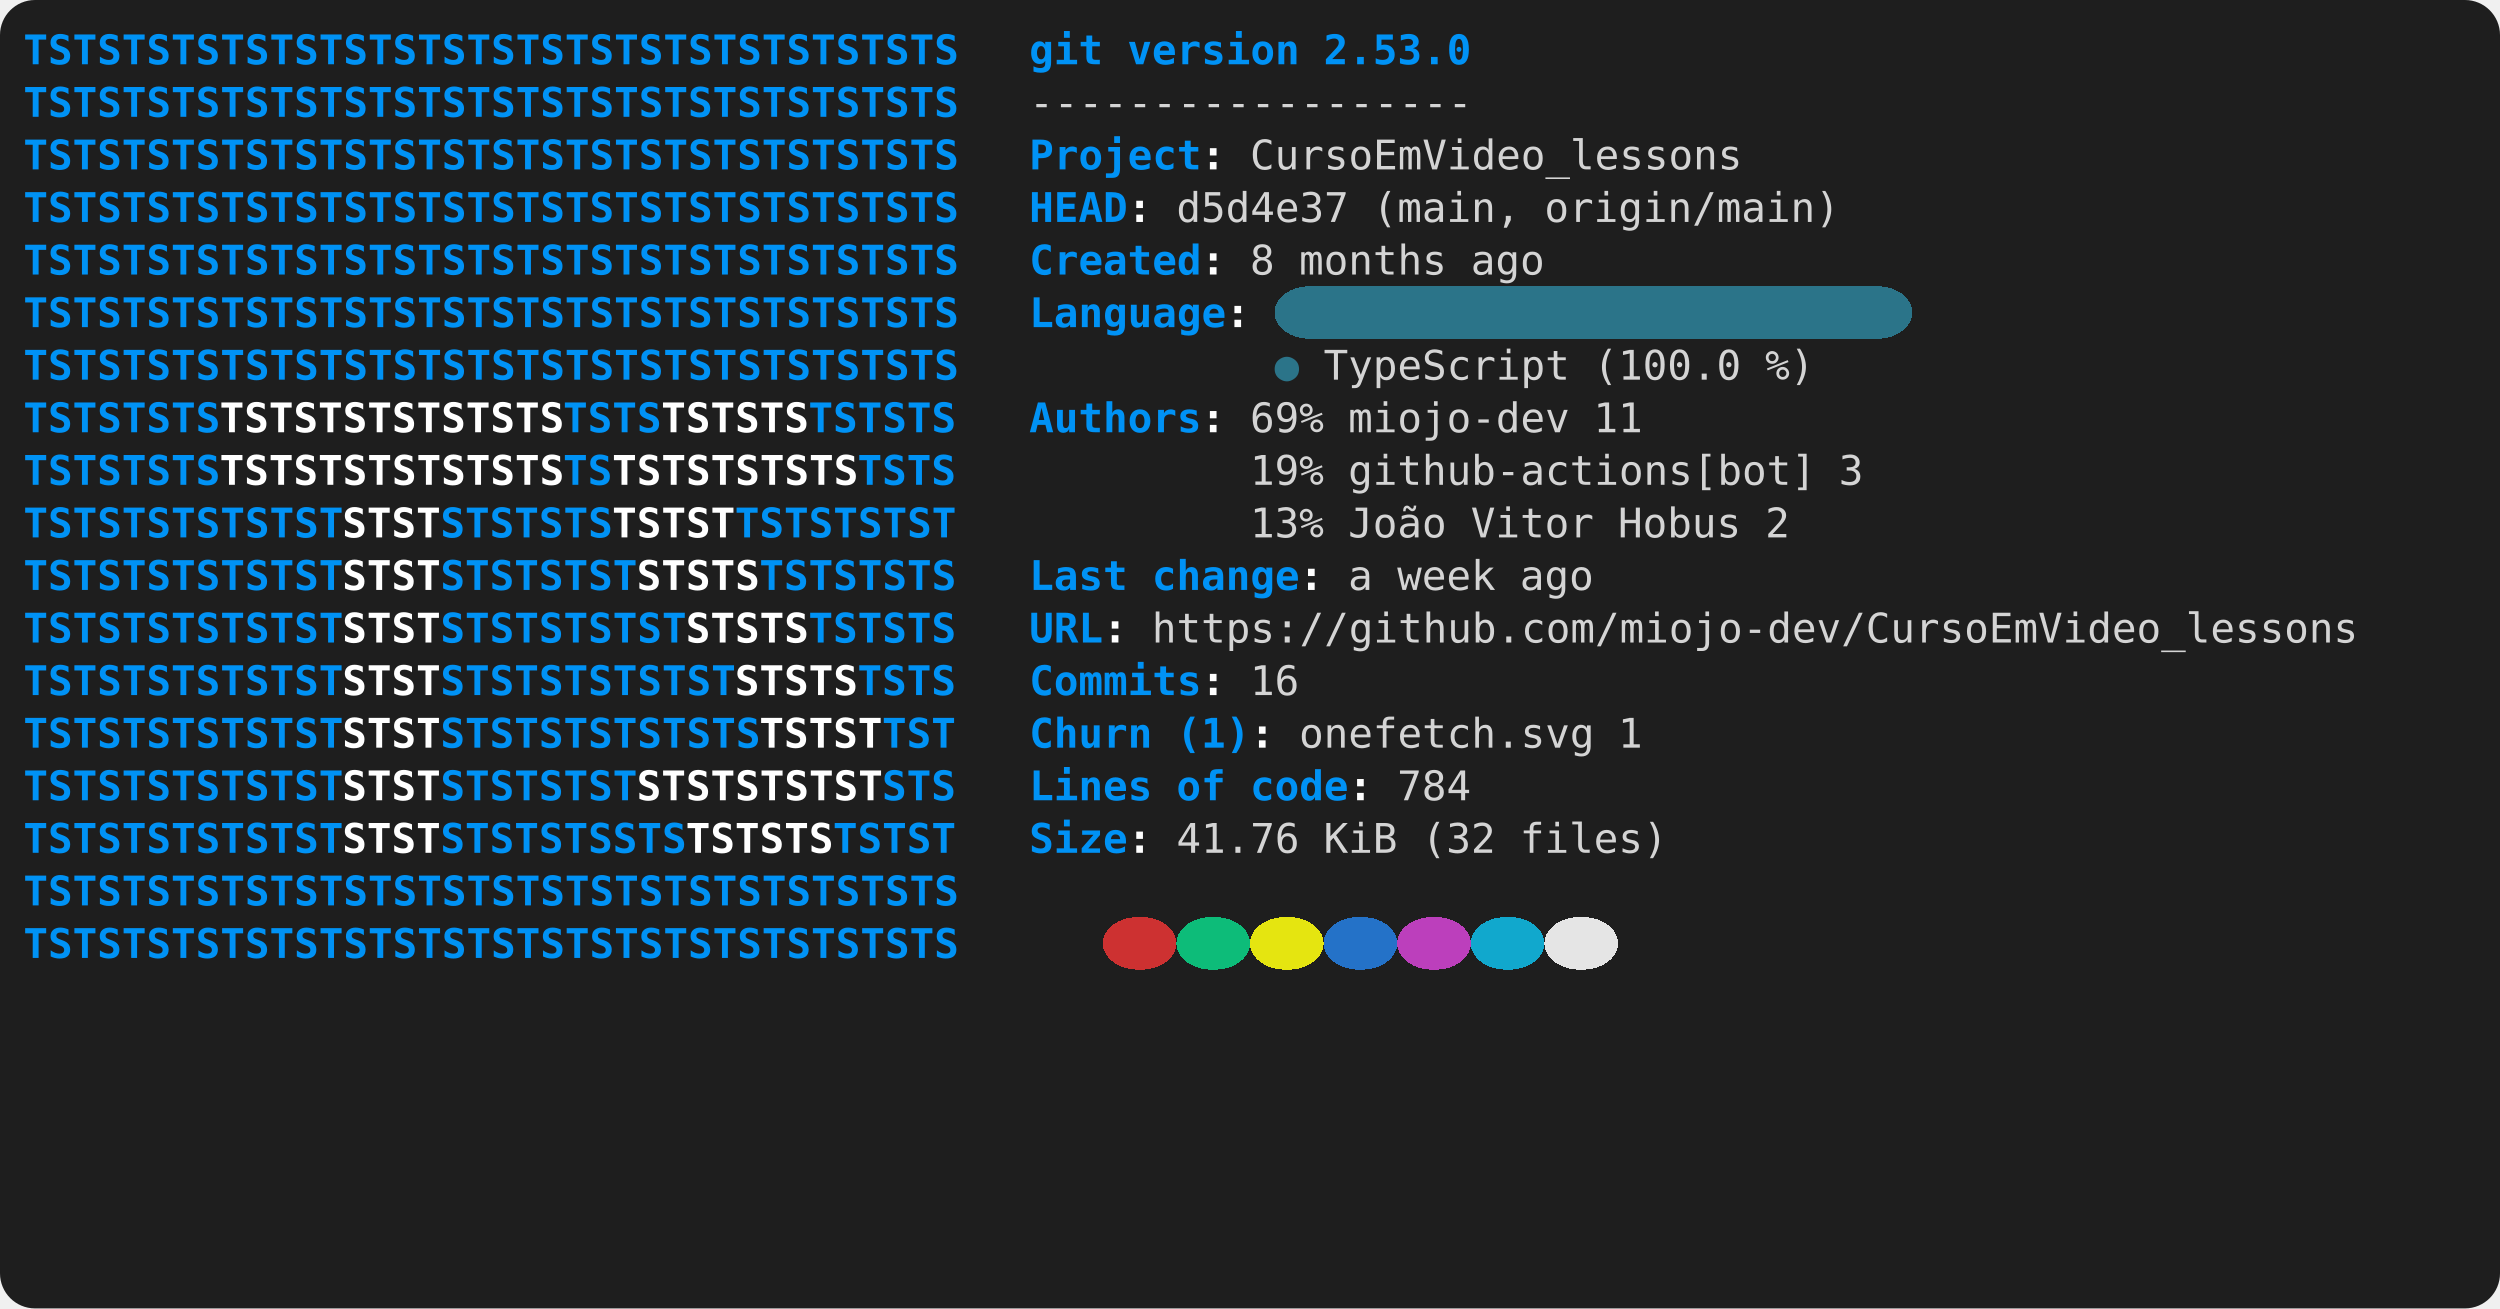
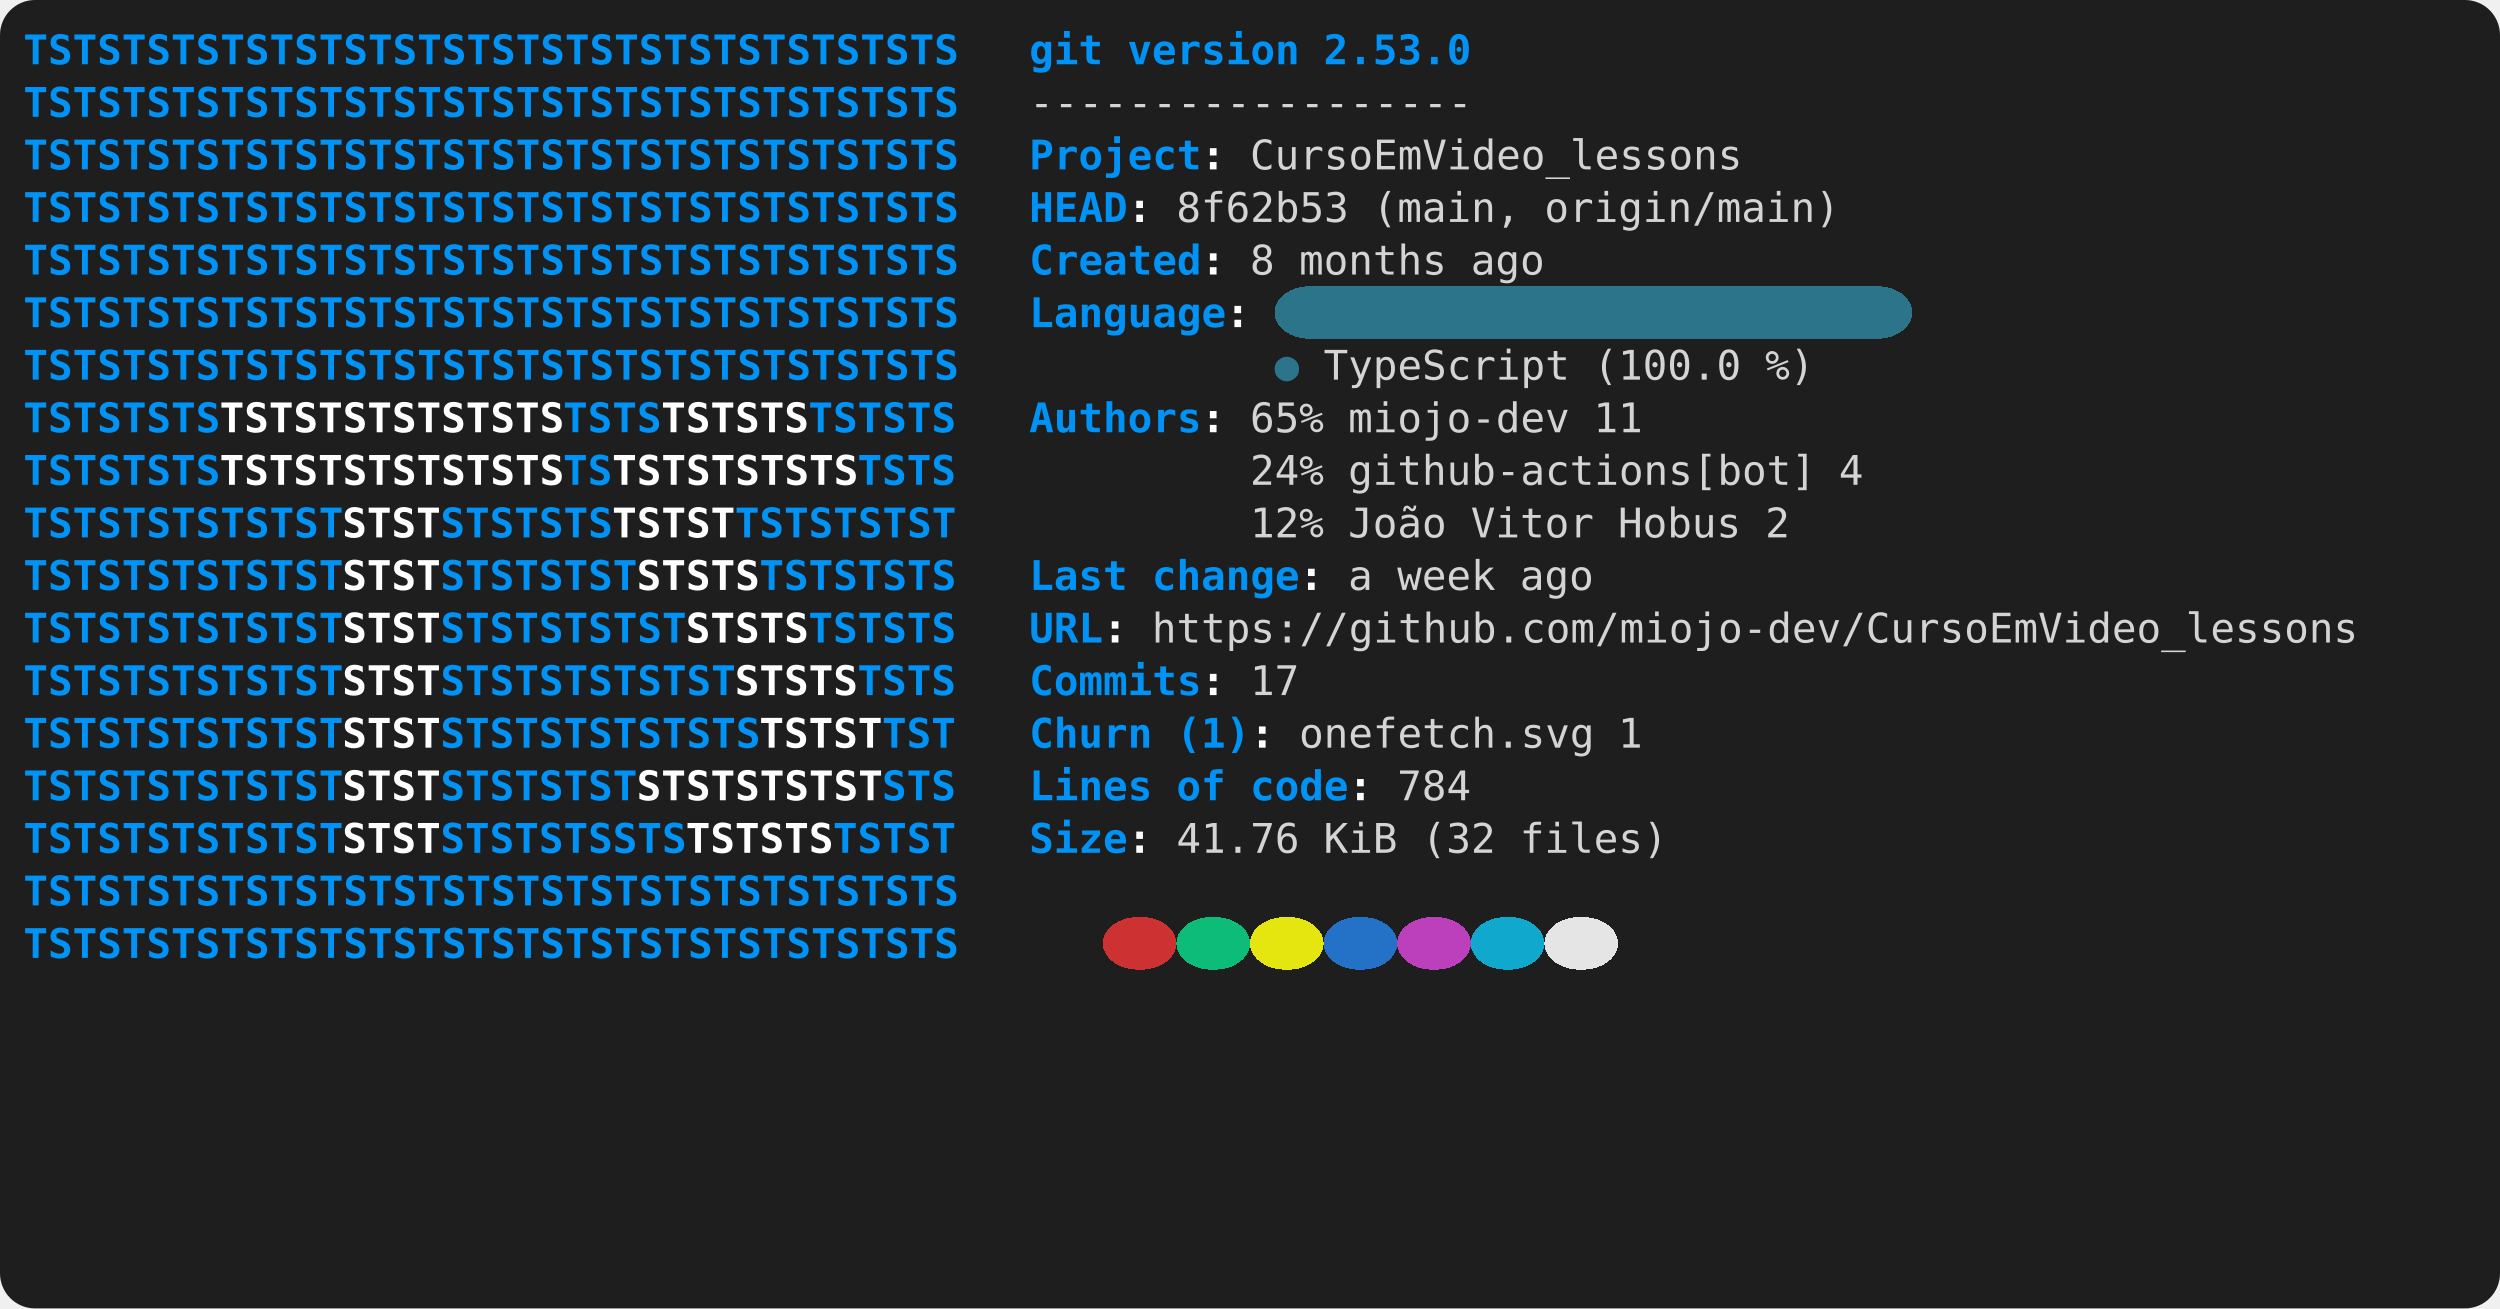
- <svg xmlns="http://www.w3.org/2000/svg" viewBox="0 0 856 448" role="img" aria-label="console2svg output">
+ <svg xmlns="http://www.w3.org/2000/svg" width="856" height="448" viewBox="0 0 856 448" role="img" aria-label="console2svg output">
  <style>
.crt {
  font-family: ui-monospace,"Cascadia Mono","Segoe UI Mono","SFMono-Regular",Menlo,monospace;
  font-size: 14px;
}
text {
  dominant-baseline: alphabetic;
}
.bg {
  shape-rendering: crispEdges;
}
</style>
  <rect x="0" y="0" width="856" height="448" fill="#1e1e1e" rx="12" ry="12" />
  <g transform="translate(8 8)">
    <rect width="840" height="432" fill="#1e1e1e" rx="12" ry="12" />
    <text class="crt" x="0" y="14" fill="#0092F5" textLength="319.2" lengthAdjust="spacing" style="font-weight:bold;">TSTSTSTSTSTSTSTSTSTSTSTSTSTSTSTSTSTSTS</text>
    <text class="crt" x="344.4" y="14" fill="#0092F5" textLength="25.2" lengthAdjust="spacing" style="font-weight:bold;">git</text>
    <text class="crt" x="378" y="14" fill="#0092F5" textLength="58.8" lengthAdjust="spacing" style="font-weight:bold;">version</text>
    <text class="crt" x="445.2" y="14" fill="#0092F5" textLength="50.4" lengthAdjust="spacing" style="font-weight:bold;">2.53.0</text>
    <text class="crt" x="0" y="32" fill="#0092F5" textLength="319.2" lengthAdjust="spacing" style="font-weight:bold;">TSTSTSTSTSTSTSTSTSTSTSTSTSTSTSTSTSTSTS</text>
    <text class="crt" x="344.4" y="32" fill="#d4d4d4" textLength="151.2" lengthAdjust="spacing">------------------</text>
    <text class="crt" x="0" y="50" fill="#0092F5" textLength="319.2" lengthAdjust="spacing" style="font-weight:bold;">TSTSTSTSTSTSTSTSTSTSTSTSTSTSTSTSTSTSTS</text>
    <text class="crt" x="344.4" y="50" fill="#0092F5" textLength="58.8" lengthAdjust="spacing" style="font-weight:bold;">Project</text>
    <text class="crt" x="403.2" y="50" fill="#FEFEFE" textLength="8.4" lengthAdjust="spacing" style="font-weight:bold;">:</text>
    <text class="crt" x="420" y="50" fill="#d4d4d4" textLength="168" lengthAdjust="spacing">CursoEmVideo_lessons</text>
    <text class="crt" x="0" y="68" fill="#0092F5" textLength="319.2" lengthAdjust="spacing" style="font-weight:bold;">TSTSTSTSTSTSTSTSTSTSTSTSTSTSTSTSTSTSTS</text>
    <text class="crt" x="344.4" y="68" fill="#0092F5" textLength="33.6" lengthAdjust="spacing" style="font-weight:bold;">HEAD</text>
    <text class="crt" x="378" y="68" fill="#FEFEFE" textLength="8.4" lengthAdjust="spacing" style="font-weight:bold;">:</text>
-     <text class="crt" x="394.8" y="68" fill="#d4d4d4" textLength="58.8" lengthAdjust="spacing">d5d4e37</text>
+     <text class="crt" x="394.8" y="68" fill="#d4d4d4" textLength="58.8" lengthAdjust="spacing">8f62b53</text>
    <text class="crt" x="462" y="68" fill="#d4d4d4" textLength="50.4" lengthAdjust="spacing">(main,</text>
    <text class="crt" x="520.8" y="68" fill="#d4d4d4" textLength="100.8" lengthAdjust="spacing">origin/main)</text>
    <text class="crt" x="0" y="86" fill="#0092F5" textLength="319.2" lengthAdjust="spacing" style="font-weight:bold;">TSTSTSTSTSTSTSTSTSTSTSTSTSTSTSTSTSTSTS</text>
    <text class="crt" x="344.4" y="86" fill="#0092F5" textLength="58.8" lengthAdjust="spacing" style="font-weight:bold;">Created</text>
    <text class="crt" x="403.2" y="86" fill="#FEFEFE" textLength="8.4" lengthAdjust="spacing" style="font-weight:bold;">:</text>
    <text class="crt" x="420" y="86" fill="#d4d4d4" textLength="8.4" lengthAdjust="spacing">8</text>
    <text class="crt" x="436.8" y="86" fill="#d4d4d4" textLength="50.4" lengthAdjust="spacing">months</text>
    <text class="crt" x="495.6" y="86" fill="#d4d4d4" textLength="25.2" lengthAdjust="spacing">ago</text>
    <rect class="bg" x="428.4" y="90" width="218.4" height="18" fill="#2B7489" rx="12" ry="12" />
    <text class="crt" x="0" y="104" fill="#0092F5" textLength="319.2" lengthAdjust="spacing" style="font-weight:bold;">TSTSTSTSTSTSTSTSTSTSTSTSTSTSTSTSTSTSTS</text>
    <text class="crt" x="344.4" y="104" fill="#0092F5" textLength="67.2" lengthAdjust="spacing" style="font-weight:bold;">Language</text>
    <text class="crt" x="411.6" y="104" fill="#FEFEFE" textLength="8.4" lengthAdjust="spacing" style="font-weight:bold;">:</text>
    <text class="crt" x="0" y="122" fill="#0092F5" textLength="319.2" lengthAdjust="spacing" style="font-weight:bold;">TSTSTSTSTSTSTSTSTSTSTSTSTSTSTSTSTSTSTS</text>
    <text class="crt" x="428.4" y="122" fill="#2B7489" textLength="8.4" lengthAdjust="spacing">●</text>
    <text class="crt" x="445.2" y="122" fill="#d4d4d4" textLength="84" lengthAdjust="spacing">TypeScript</text>
    <text class="crt" x="537.6" y="122" fill="#d4d4d4" textLength="50.4" lengthAdjust="spacing">(100.0</text>
    <text class="crt" x="596.4" y="122" fill="#d4d4d4" textLength="16.8" lengthAdjust="spacing">%)</text>
    <text class="crt" x="0" y="140" fill="#0092F5" textLength="67.2" lengthAdjust="spacing" style="font-weight:bold;">TSTSTSTS</text>
    <text class="crt" x="67.2" y="140" fill="#FFFFFF" textLength="117.6" lengthAdjust="spacing" style="font-weight:bold;">TSTSTSTSTSTSTS</text>
    <text class="crt" x="184.8" y="140" fill="#0092F5" textLength="33.6" lengthAdjust="spacing" style="font-weight:bold;">TSTS</text>
    <text class="crt" x="218.4" y="140" fill="#FFFFFF" textLength="50.4" lengthAdjust="spacing" style="font-weight:bold;">TSTSTS</text>
    <text class="crt" x="268.8" y="140" fill="#0092F5" textLength="50.4" lengthAdjust="spacing" style="font-weight:bold;">TSTSTS</text>
    <text class="crt" x="344.4" y="140" fill="#0092F5" textLength="58.8" lengthAdjust="spacing" style="font-weight:bold;">Authors</text>
    <text class="crt" x="403.2" y="140" fill="#FEFEFE" textLength="8.4" lengthAdjust="spacing" style="font-weight:bold;">:</text>
-     <text class="crt" x="420" y="140" fill="#d4d4d4" textLength="25.2" lengthAdjust="spacing">69%</text>
+     <text class="crt" x="420" y="140" fill="#d4d4d4" textLength="25.2" lengthAdjust="spacing">65%</text>
    <text class="crt" x="453.6" y="140" fill="#d4d4d4" textLength="75.6" lengthAdjust="spacing">miojo-dev</text>
    <text class="crt" x="537.6" y="140" fill="#d4d4d4" textLength="16.8" lengthAdjust="spacing">11</text>
    <text class="crt" x="0" y="158" fill="#0092F5" textLength="67.2" lengthAdjust="spacing" style="font-weight:bold;">TSTSTSTS</text>
    <text class="crt" x="67.2" y="158" fill="#FFFFFF" textLength="117.6" lengthAdjust="spacing" style="font-weight:bold;">TSTSTSTSTSTSTS</text>
    <text class="crt" x="184.8" y="158" fill="#0092F5" textLength="16.8" lengthAdjust="spacing" style="font-weight:bold;">TS</text>
    <text class="crt" x="201.6" y="158" fill="#FFFFFF" textLength="84" lengthAdjust="spacing" style="font-weight:bold;">TSTSTSTSTS</text>
    <text class="crt" x="285.6" y="158" fill="#0092F5" textLength="33.6" lengthAdjust="spacing" style="font-weight:bold;">TSTS</text>
-     <text class="crt" x="420" y="158" fill="#d4d4d4" textLength="25.2" lengthAdjust="spacing">19%</text>
+     <text class="crt" x="420" y="158" fill="#d4d4d4" textLength="25.2" lengthAdjust="spacing">24%</text>
    <text class="crt" x="453.6" y="158" fill="#d4d4d4" textLength="159.6" lengthAdjust="spacing">github-actions[bot]</text>
-     <text class="crt" x="621.6" y="158" fill="#d4d4d4" textLength="8.4" lengthAdjust="spacing">3</text>
+     <text class="crt" x="621.6" y="158" fill="#d4d4d4" textLength="8.4" lengthAdjust="spacing">4</text>
    <text class="crt" x="0" y="176" fill="#0092F5" textLength="109.2" lengthAdjust="spacing" style="font-weight:bold;">TSTSTSTSTSTST</text>
    <text class="crt" x="109.2" y="176" fill="#FFFFFF" textLength="33.6" lengthAdjust="spacing" style="font-weight:bold;">STST</text>
    <text class="crt" x="142.8" y="176" fill="#0092F5" textLength="58.8" lengthAdjust="spacing" style="font-weight:bold;">STSTSTS</text>
    <text class="crt" x="201.6" y="176" fill="#FFFFFF" textLength="42" lengthAdjust="spacing" style="font-weight:bold;">TSTST</text>
    <text class="crt" x="243.6" y="176" fill="#0092F5" textLength="75.6" lengthAdjust="spacing" style="font-weight:bold;">TSTSTSTST</text>
-     <text class="crt" x="420" y="176" fill="#d4d4d4" textLength="25.2" lengthAdjust="spacing">13%</text>
+     <text class="crt" x="420" y="176" fill="#d4d4d4" textLength="25.2" lengthAdjust="spacing">12%</text>
    <text class="crt" x="453.6" y="176" fill="#d4d4d4" textLength="33.6" lengthAdjust="spacing">João</text>
    <text class="crt" x="495.6" y="176" fill="#d4d4d4" textLength="42" lengthAdjust="spacing">Vitor</text>
    <text class="crt" x="546" y="176" fill="#d4d4d4" textLength="42" lengthAdjust="spacing">Hobus</text>
    <text class="crt" x="596.4" y="176" fill="#d4d4d4" textLength="8.4" lengthAdjust="spacing">2</text>
    <text class="crt" x="0" y="194" fill="#0092F5" textLength="109.2" lengthAdjust="spacing" style="font-weight:bold;">TSTSTSTSTSTST</text>
    <text class="crt" x="109.2" y="194" fill="#FFFFFF" textLength="33.6" lengthAdjust="spacing" style="font-weight:bold;">STST</text>
    <text class="crt" x="142.8" y="194" fill="#0092F5" textLength="67.2" lengthAdjust="spacing" style="font-weight:bold;">STSTSTST</text>
    <text class="crt" x="210" y="194" fill="#FFFFFF" textLength="42" lengthAdjust="spacing" style="font-weight:bold;">STSTS</text>
    <text class="crt" x="252" y="194" fill="#0092F5" textLength="67.2" lengthAdjust="spacing" style="font-weight:bold;">TSTSTSTS</text>
    <text class="crt" x="344.4" y="194" fill="#0092F5" textLength="33.6" lengthAdjust="spacing" style="font-weight:bold;">Last</text>
    <text class="crt" x="386.4" y="194" fill="#0092F5" textLength="50.4" lengthAdjust="spacing" style="font-weight:bold;">change</text>
    <text class="crt" x="436.8" y="194" fill="#FEFEFE" textLength="8.4" lengthAdjust="spacing" style="font-weight:bold;">:</text>
    <text class="crt" x="453.6" y="194" fill="#d4d4d4" textLength="8.4" lengthAdjust="spacing">a</text>
    <text class="crt" x="470.4" y="194" fill="#d4d4d4" textLength="33.6" lengthAdjust="spacing">week</text>
    <text class="crt" x="512.4" y="194" fill="#d4d4d4" textLength="25.2" lengthAdjust="spacing">ago</text>
    <text class="crt" x="0" y="212" fill="#0092F5" textLength="109.2" lengthAdjust="spacing" style="font-weight:bold;">TSTSTSTSTSTST</text>
    <text class="crt" x="109.2" y="212" fill="#FFFFFF" textLength="33.6" lengthAdjust="spacing" style="font-weight:bold;">STST</text>
    <text class="crt" x="142.8" y="212" fill="#0092F5" textLength="84" lengthAdjust="spacing" style="font-weight:bold;">STSTSTSTST</text>
    <text class="crt" x="226.8" y="212" fill="#FFFFFF" textLength="42" lengthAdjust="spacing" style="font-weight:bold;">STSTS</text>
    <text class="crt" x="268.8" y="212" fill="#0092F5" textLength="50.4" lengthAdjust="spacing" style="font-weight:bold;">TSTSTS</text>
    <text class="crt" x="344.4" y="212" fill="#0092F5" textLength="25.2" lengthAdjust="spacing" style="font-weight:bold;">URL</text>
    <text class="crt" x="369.6" y="212" fill="#FEFEFE" textLength="8.4" lengthAdjust="spacing" style="font-weight:bold;">:</text>
    <text class="crt" x="386.4" y="212" fill="#d4d4d4" textLength="411.6" lengthAdjust="spacing">https://github.com/miojo-dev/CursoEmVideo_lessons</text>
    <text class="crt" x="0" y="230" fill="#0092F5" textLength="109.2" lengthAdjust="spacing" style="font-weight:bold;">TSTSTSTSTSTST</text>
    <text class="crt" x="109.2" y="230" fill="#FFFFFF" textLength="33.6" lengthAdjust="spacing" style="font-weight:bold;">STST</text>
    <text class="crt" x="142.8" y="230" fill="#0092F5" textLength="100.8" lengthAdjust="spacing" style="font-weight:bold;">STSTSTSTSTST</text>
    <text class="crt" x="243.6" y="230" fill="#FFFFFF" textLength="42" lengthAdjust="spacing" style="font-weight:bold;">STSTS</text>
    <text class="crt" x="285.6" y="230" fill="#0092F5" textLength="33.6" lengthAdjust="spacing" style="font-weight:bold;">TSTS</text>
    <text class="crt" x="344.4" y="230" fill="#0092F5" textLength="58.8" lengthAdjust="spacing" style="font-weight:bold;">Commits</text>
    <text class="crt" x="403.2" y="230" fill="#FEFEFE" textLength="8.4" lengthAdjust="spacing" style="font-weight:bold;">:</text>
-     <text class="crt" x="420" y="230" fill="#d4d4d4" textLength="16.8" lengthAdjust="spacing">16</text>
+     <text class="crt" x="420" y="230" fill="#d4d4d4" textLength="16.8" lengthAdjust="spacing">17</text>
    <text class="crt" x="0" y="248" fill="#0092F5" textLength="109.2" lengthAdjust="spacing" style="font-weight:bold;">TSTSTSTSTSTST</text>
    <text class="crt" x="109.2" y="248" fill="#FFFFFF" textLength="33.6" lengthAdjust="spacing" style="font-weight:bold;">STST</text>
    <text class="crt" x="142.8" y="248" fill="#0092F5" textLength="109.2" lengthAdjust="spacing" style="font-weight:bold;">STSTSTSTSTSTS</text>
    <text class="crt" x="252" y="248" fill="#FFFFFF" textLength="42" lengthAdjust="spacing" style="font-weight:bold;">TSTST</text>
    <text class="crt" x="294" y="248" fill="#0092F5" textLength="25.2" lengthAdjust="spacing" style="font-weight:bold;">TST</text>
    <text class="crt" x="344.4" y="248" fill="#0092F5" textLength="42" lengthAdjust="spacing" style="font-weight:bold;">Churn</text>
    <text class="crt" x="394.8" y="248" fill="#0092F5" textLength="25.2" lengthAdjust="spacing" style="font-weight:bold;">(1)</text>
    <text class="crt" x="420" y="248" fill="#FEFEFE" textLength="8.4" lengthAdjust="spacing" style="font-weight:bold;">:</text>
    <text class="crt" x="436.8" y="248" fill="#d4d4d4" textLength="100.8" lengthAdjust="spacing">onefetch.svg</text>
    <text class="crt" x="546" y="248" fill="#d4d4d4" textLength="8.4" lengthAdjust="spacing">1</text>
    <text class="crt" x="0" y="266" fill="#0092F5" textLength="109.2" lengthAdjust="spacing" style="font-weight:bold;">TSTSTSTSTSTST</text>
    <text class="crt" x="109.2" y="266" fill="#FFFFFF" textLength="33.6" lengthAdjust="spacing" style="font-weight:bold;">STST</text>
    <text class="crt" x="142.8" y="266" fill="#0092F5" textLength="67.2" lengthAdjust="spacing" style="font-weight:bold;">STSTSTST</text>
    <text class="crt" x="210" y="266" fill="#FFFFFF" textLength="84" lengthAdjust="spacing" style="font-weight:bold;">STSTSTSTST</text>
    <text class="crt" x="294" y="266" fill="#0092F5" textLength="25.2" lengthAdjust="spacing" style="font-weight:bold;">STS</text>
    <text class="crt" x="344.4" y="266" fill="#0092F5" textLength="42" lengthAdjust="spacing" style="font-weight:bold;">Lines</text>
    <text class="crt" x="394.8" y="266" fill="#0092F5" textLength="16.8" lengthAdjust="spacing" style="font-weight:bold;">of</text>
    <text class="crt" x="420" y="266" fill="#0092F5" textLength="33.6" lengthAdjust="spacing" style="font-weight:bold;">code</text>
    <text class="crt" x="453.6" y="266" fill="#FEFEFE" textLength="8.4" lengthAdjust="spacing" style="font-weight:bold;">:</text>
    <text class="crt" x="470.4" y="266" fill="#d4d4d4" textLength="25.2" lengthAdjust="spacing">784</text>
    <text class="crt" x="0" y="284" fill="#0092F5" textLength="109.2" lengthAdjust="spacing" style="font-weight:bold;">TSTSTSTSTSTST</text>
    <text class="crt" x="109.2" y="284" fill="#FFFFFF" textLength="33.6" lengthAdjust="spacing" style="font-weight:bold;">STST</text>
    <text class="crt" x="142.8" y="284" fill="#0092F5" textLength="84" lengthAdjust="spacing" style="font-weight:bold;">STSTSTSSTS</text>
    <text class="crt" x="226.8" y="284" fill="#FFFFFF" textLength="50.4" lengthAdjust="spacing" style="font-weight:bold;">TSTSTS</text>
    <text class="crt" x="277.2" y="284" fill="#0092F5" textLength="42" lengthAdjust="spacing" style="font-weight:bold;">TSTST</text>
    <text class="crt" x="344.4" y="284" fill="#0092F5" textLength="33.6" lengthAdjust="spacing" style="font-weight:bold;">Size</text>
    <text class="crt" x="378" y="284" fill="#FEFEFE" textLength="8.4" lengthAdjust="spacing" style="font-weight:bold;">:</text>
    <text class="crt" x="394.8" y="284" fill="#d4d4d4" textLength="42" lengthAdjust="spacing">41.76</text>
    <text class="crt" x="445.2" y="284" fill="#d4d4d4" textLength="25.2" lengthAdjust="spacing">KiB</text>
    <text class="crt" x="478.8" y="284" fill="#d4d4d4" textLength="25.2" lengthAdjust="spacing">(32</text>
    <text class="crt" x="512.4" y="284" fill="#d4d4d4" textLength="50.4" lengthAdjust="spacing">files)</text>
    <text class="crt" x="0" y="302" fill="#0092F5" textLength="319.2" lengthAdjust="spacing" style="font-weight:bold;">TSTSTSTSTSTSTSTSTSTSTSTSTSTSTSTSTSTSTS</text>
    <rect class="bg" x="369.6" y="306" width="25.2" height="18" fill="#cd3131" rx="12" ry="12" />
    <rect class="bg" x="394.8" y="306" width="25.2" height="18" fill="#0dbc79" rx="12" ry="12" />
    <rect class="bg" x="420" y="306" width="25.2" height="18" fill="#e5e510" rx="12" ry="12" />
    <rect class="bg" x="445.2" y="306" width="25.2" height="18" fill="#2472c8" rx="12" ry="12" />
    <rect class="bg" x="470.4" y="306" width="25.2" height="18" fill="#bc3fbc" rx="12" ry="12" />
    <rect class="bg" x="495.6" y="306" width="25.2" height="18" fill="#11a8cd" rx="12" ry="12" />
    <rect class="bg" x="520.8" y="306" width="25.2" height="18" fill="#e5e5e5" rx="12" ry="12" />
    <text class="crt" x="0" y="320" fill="#0092F5" textLength="319.2" lengthAdjust="spacing" style="font-weight:bold;">TSTSTSTSTSTSTSTSTSTSTSTSTSTSTSTSTSTSTS</text>
  </g>
</svg>
